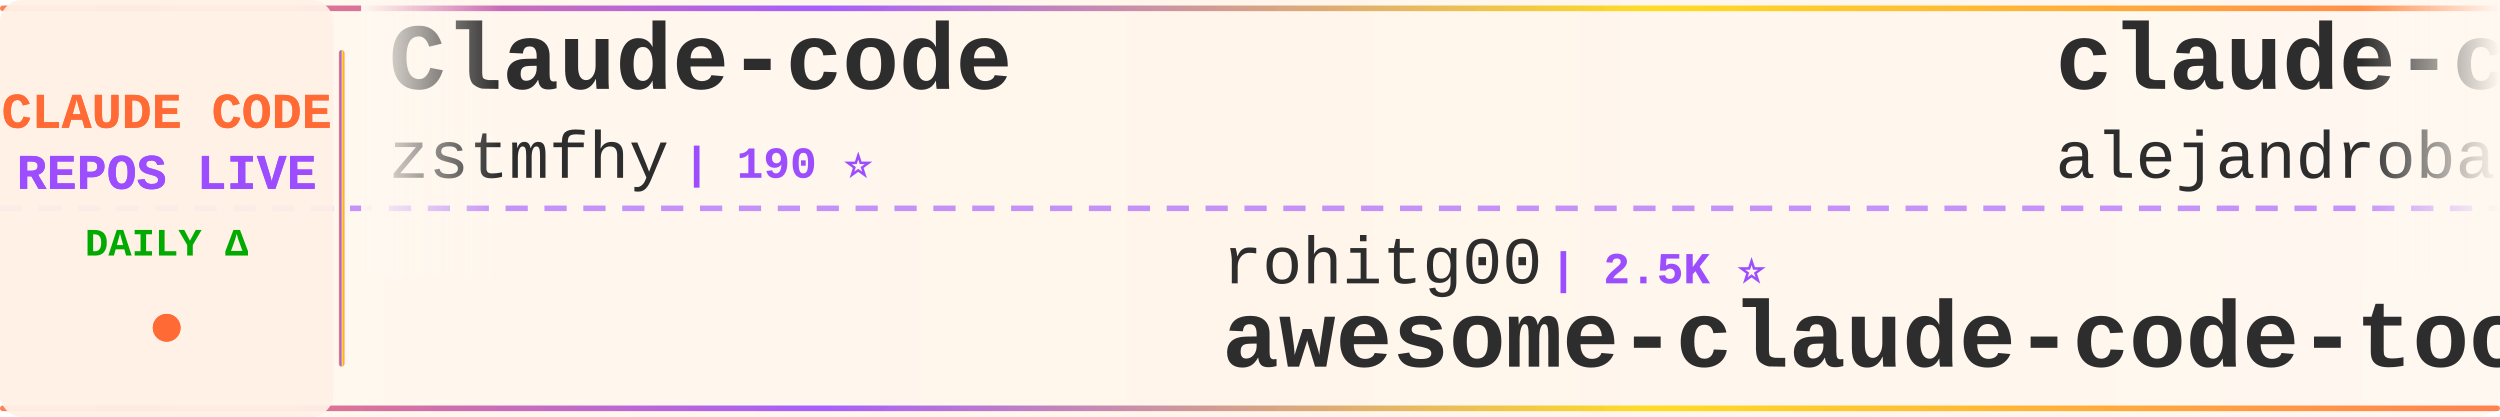
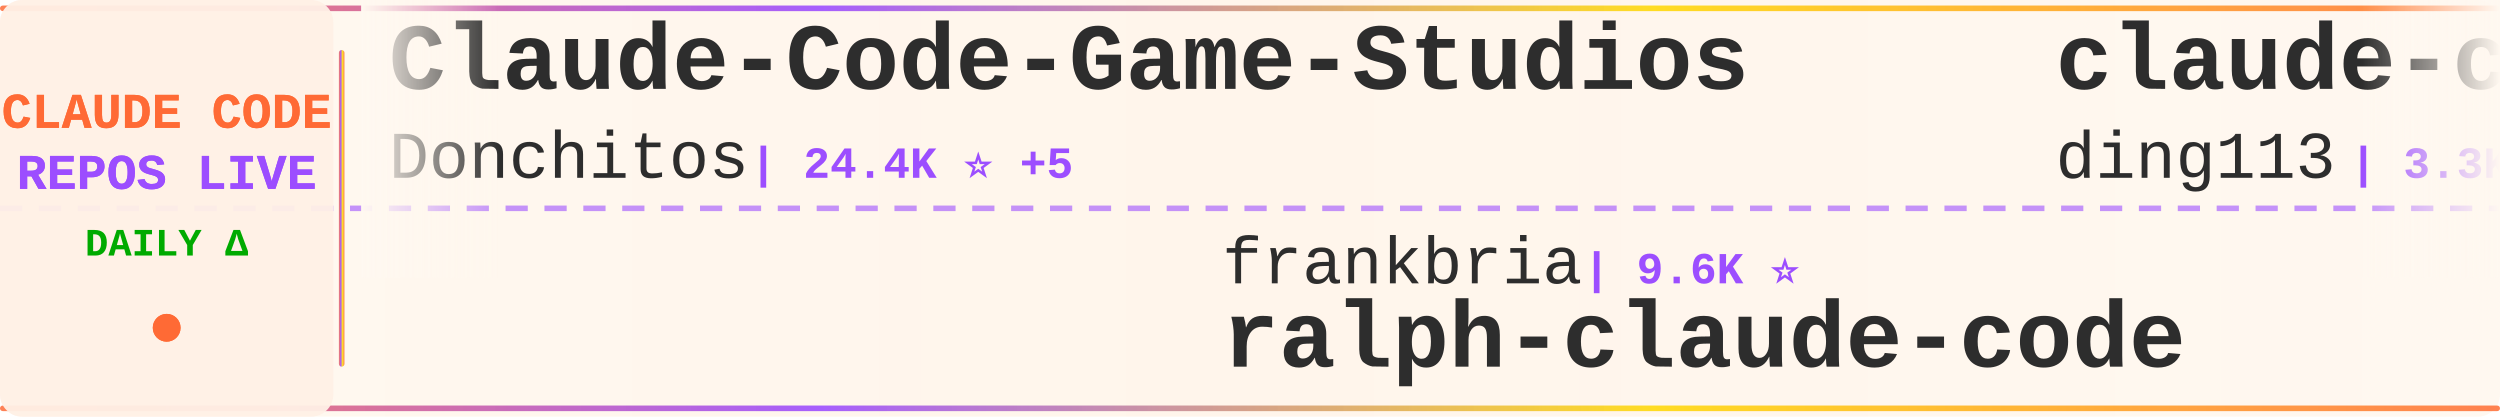
<svg xmlns="http://www.w3.org/2000/svg" width="900" height="150">
  <defs>
    <linearGradient id="tickerBg" x1="0%" y1="0%" x2="100%" y2="0%">
      <stop offset="0%" style="stop-color:#fff8f0;stop-opacity:0.98" />
      <stop offset="50%" style="stop-color:#fff5eb;stop-opacity:1" />
      <stop offset="100%" style="stop-color:#fff8f0;stop-opacity:0.98" />
    </linearGradient>
    <linearGradient id="borderGrad" x1="0%" y1="0%" x2="100%" y2="0%">
      <stop offset="0%" style="stop-color:#FF6B35;stop-opacity:0.85">
        <animate attributeName="stop-opacity" values="0.85;1;0.85" dur="2s" repeatCount="indefinite" />
      </stop>
      <stop offset="33%" style="stop-color:#9C4EFF;stop-opacity:0.9">
        <animate attributeName="stop-opacity" values="0.9;1;0.9" dur="2.2s" repeatCount="indefinite" />
      </stop>
      <stop offset="66%" style="stop-color:#FFD700;stop-opacity:0.85">
        <animate attributeName="stop-opacity" values="0.85;1;0.85" dur="1.8s" repeatCount="indefinite" />
      </stop>
      <stop offset="100%" style="stop-color:#FF6B35;stop-opacity:0.85">
        <animate attributeName="stop-opacity" values="0.85;1;0.85" dur="2s" repeatCount="indefinite" />
      </stop>
    </linearGradient>
    <filter id="textGlow">
      <feGaussianBlur stdDeviation="0.15" result="coloredBlur" />
      <feMerge>
        <feMergeNode in="coloredBlur" />
        <feMergeNode in="SourceGraphic" />
      </feMerge>
    </filter>
    <filter id="metricGlow">
      <feGaussianBlur stdDeviation="0.2" result="coloredBlur" />
      <feMerge>
        <feMergeNode in="coloredBlur" />
        <feMergeNode in="SourceGraphic" />
      </feMerge>
    </filter>
    <linearGradient id="leftFade" x1="0%" y1="0%" x2="100%" y2="0%">
      <stop offset="0%" style="stop-color:#fff8f0;stop-opacity:1" />
      <stop offset="100%" style="stop-color:#fff8f0;stop-opacity:0" />
    </linearGradient>
    <linearGradient id="rightFade" x1="0%" y1="0%" x2="100%" y2="0%">
      <stop offset="0%" style="stop-color:#fff8f0;stop-opacity:0" />
      <stop offset="100%" style="stop-color:#fff8f0;stop-opacity:1" />
    </linearGradient>
  </defs>
  <rect width="900" height="150" fill="url(#tickerBg)" rx="8" />
  <rect x="0" y="2" width="900" height="2" fill="url(#borderGrad)" rx="1" />
  <rect x="0" y="146" width="900" height="2" fill="url(#borderGrad)" rx="1" />
  <line x1="0" y1="75" x2="900" y2="75" stroke="#9C4EFF" stroke-width="2" stroke-dasharray="8 6" opacity="0.6" />
  <rect x="0" y="0" width="120" height="150" fill="#fff0e6" opacity="0.95" rx="8" />
  <text x="60" y="46" font-family="'Courier New', monospace" font-size="18" font-weight="bold" fill="#FF6B35" text-anchor="middle" filter="url(#textGlow)">
    CLAUDE CODE
  </text>
  <text x="60" y="68" font-family="'Courier New', monospace" font-size="18" font-weight="bold" fill="#9C4EFF" text-anchor="middle" filter="url(#textGlow)">
    REPOS LIVE
  </text>
  <text x="60" y="92" font-family="'Courier New', monospace" font-size="14" font-weight="bold" fill="#00aa00" text-anchor="middle">
    DAILY Δ
  </text>
  <circle cx="60" cy="118" r="5" fill="#FF6B35" filter="url(#metricGlow)">
    <animate attributeName="r" values="4;6;4" dur="1.5s" repeatCount="indefinite" />
    <animate attributeName="opacity" values="0.6;1;0.6" dur="1.5s" repeatCount="indefinite" />
  </circle>
  <rect x="122" y="18" width="2" height="114" fill="url(#borderGrad)" rx="1" />
  <clipPath id="tickerClip">
    <rect x="130" y="0" width="770" height="150" />
  </clipPath>
  <g clip-path="url(#tickerClip)">
    <g id="tickerItems">
      <animateTransform attributeName="transform" attributeType="XML" type="translate" from="0 0" to="-3000 0" dur="54s" repeatCount="indefinite" />
      <g transform="translate(0, 0)">
-         <text x="140" y="32" font-family="'Courier New', monospace" font-size="34" font-weight="bold" fill="#2d2d2d">Claude-code</text>
-         <text x="140" y="64" font-family="'Courier New', monospace" font-size="24" font-weight="normal" fill="#2d2d2d" opacity="1.0">zstmfhy</text>
-         <text x="246" y="64" font-family="'Courier New', monospace" font-size="16" font-weight="bold" fill="#9C4EFF"> | 190 ⭐</text>
+         <text x="140" y="32" font-family="'Courier New', monospace" font-size="34" font-weight="bold" fill="#2d2d2d">Claude-Code-Game-Studios</text>
+         <text x="140" y="64" font-family="'Courier New', monospace" font-size="24" font-weight="normal" fill="#2d2d2d" opacity="1.0">Donchitos</text>
+         <text x="270" y="64" font-family="'Courier New', monospace" font-size="16" font-weight="bold" fill="#9C4EFF"> | 24.4K ⭐ +5</text>
      </g>
      <g transform="translate(300, 0)">
-         <text x="140" y="102" font-family="'Courier New', monospace" font-size="24" font-weight="normal" fill="#2d2d2d" opacity="1.0">rohitg00</text>
-         <text x="258" y="102" font-family="'Courier New', monospace" font-size="16" font-weight="bold" fill="#9C4EFF"> | 2.5K ⭐</text>
-         <text x="140" y="132" font-family="'Courier New', monospace" font-size="34" font-weight="bold" fill="#2d2d2d">awesome-claude-code-tool...</text>
+         <text x="140" y="102" font-family="'Courier New', monospace" font-size="24" font-weight="normal" fill="#2d2d2d" opacity="1.0">frankbria</text>
+         <text x="270" y="102" font-family="'Courier New', monospace" font-size="16" font-weight="bold" fill="#9C4EFF"> | 9.6K ⭐</text>
+         <text x="140" y="132" font-family="'Courier New', monospace" font-size="34" font-weight="bold" fill="#2d2d2d">ralph-claude-code</text>
      </g>
      <g transform="translate(600, 0)">
-         <text x="140" y="32" font-family="'Courier New', monospace" font-size="34" font-weight="bold" fill="#2d2d2d">claude-code-from-source</text>
-         <text x="140" y="64" font-family="'Courier New', monospace" font-size="24" font-weight="normal" fill="#2d2d2d" opacity="1.0">alejandrobalderas</text>
-         <text x="366" y="64" font-family="'Courier New', monospace" font-size="16" font-weight="bold" fill="#9C4EFF"> | 2.8K ⭐</text>
+         <text x="140" y="32" font-family="'Courier New', monospace" font-size="34" font-weight="bold" fill="#2d2d2d">claude-code-hub</text>
+         <text x="140" y="64" font-family="'Courier New', monospace" font-size="24" font-weight="normal" fill="#2d2d2d" opacity="1.0">ding113</text>
+         <text x="246" y="64" font-family="'Courier New', monospace" font-size="16" font-weight="bold" fill="#9C4EFF"> | 3.3K ⭐</text>
      </g>
      <g transform="translate(900, 0)">
        <text x="140" y="102" font-family="'Courier New', monospace" font-size="24" font-weight="normal" fill="#2d2d2d" opacity="1.0">Windy3f3f3f3f</text>
-         <text x="318" y="102" font-family="'Courier New', monospace" font-size="16" font-weight="bold" fill="#9C4EFF"> | 3.5K ⭐</text>
-         <text x="140" y="132" font-family="'Courier New', monospace" font-size="34" font-weight="bold" fill="#2d2d2d">how-claude-code-works</text>
+         <text x="318" y="102" font-family="'Courier New', monospace" font-size="16" font-weight="bold" fill="#9C4EFF"> | 2.6K ⭐</text>
+         <text x="140" y="132" font-family="'Courier New', monospace" font-size="34" font-weight="bold" fill="#2d2d2d">claude-code-from-scratch</text>
      </g>
      <g transform="translate(1200, 0)">
-         <text x="140" y="32" font-family="'Courier New', monospace" font-size="34" font-weight="bold" fill="#2d2d2d">claude-code-reverse</text>
-         <text x="140" y="64" font-family="'Courier New', monospace" font-size="24" font-weight="normal" fill="#2d2d2d" opacity="1.0">Yuyz0112</text>
-         <text x="258" y="64" font-family="'Courier New', monospace" font-size="16" font-weight="bold" fill="#9C4EFF"> | 2.4K ⭐</text>
+         <text x="140" y="32" font-family="'Courier New', monospace" font-size="34" font-weight="bold" fill="#2d2d2d">collection-claude-code-s...</text>
+         <text x="140" y="64" font-family="'Courier New', monospace" font-size="24" font-weight="normal" fill="#2d2d2d" opacity="1.0">chauncygu</text>
+         <text x="270" y="64" font-family="'Courier New', monospace" font-size="16" font-weight="bold" fill="#9C4EFF"> | 2.8K ⭐</text>
      </g>
      <g transform="translate(1500, 0)">
        <text x="140" y="102" font-family="'Courier New', monospace" font-size="24" font-weight="normal" fill="#2d2d2d" opacity="1.0">simonw</text>
        <text x="234" y="102" font-family="'Courier New', monospace" font-size="16" font-weight="bold" fill="#9C4EFF"> | 1.7K ⭐</text>
        <text x="140" y="132" font-family="'Courier New', monospace" font-size="34" font-weight="bold" fill="#2d2d2d">claude-code-transcripts</text>
      </g>
      <g transform="translate(1800, 0)">
-         <text x="140" y="32" font-family="'Courier New', monospace" font-size="34" font-weight="bold" fill="#2d2d2d">claude-code-from-scratch</text>
-         <text x="140" y="64" font-family="'Courier New', monospace" font-size="24" font-weight="normal" fill="#2d2d2d" opacity="1.0">Windy3f3f3f3f</text>
-         <text x="318" y="64" font-family="'Courier New', monospace" font-size="16" font-weight="bold" fill="#9C4EFF"> | 2.6K ⭐</text>
+         <text x="140" y="32" font-family="'Courier New', monospace" font-size="34" font-weight="bold" fill="#2d2d2d">claude-code-source</text>
+         <text x="140" y="64" font-family="'Courier New', monospace" font-size="24" font-weight="normal" fill="#2d2d2d" opacity="1.0">AprilNEA</text>
+         <text x="258" y="64" font-family="'Courier New', monospace" font-size="16" font-weight="bold" fill="#9C4EFF"> | 391 ⭐</text>
      </g>
      <g transform="translate(2100, 0)">
-         <text x="140" y="102" font-family="'Courier New', monospace" font-size="24" font-weight="normal" fill="#2d2d2d" opacity="1.0">VoltAgent</text>
-         <text x="270" y="102" font-family="'Courier New', monospace" font-size="16" font-weight="bold" fill="#9C4EFF"> | 24.6K ⭐ +5</text>
-         <text x="140" y="132" font-family="'Courier New', monospace" font-size="34" font-weight="bold" fill="#2d2d2d">awesome-claude-code-suba...</text>
+         <text x="140" y="102" font-family="'Courier New', monospace" font-size="24" font-weight="normal" fill="#2d2d2d" opacity="1.0">jqueryscript</text>
+         <text x="306" y="102" font-family="'Courier New', monospace" font-size="16" font-weight="bold" fill="#9C4EFF"> | 502 ⭐</text>
+         <text x="140" y="132" font-family="'Courier New', monospace" font-size="34" font-weight="bold" fill="#2d2d2d">awesome-claude-code</text>
      </g>
      <g transform="translate(2400, 0)">
-         <text x="140" y="32" font-family="'Courier New', monospace" font-size="34" font-weight="bold" fill="#2d2d2d">everything-claude-code</text>
-         <text x="140" y="64" font-family="'Courier New', monospace" font-size="24" font-weight="normal" fill="#2d2d2d" opacity="1.0">WorldFlowAI</text>
-         <text x="294" y="64" font-family="'Courier New', monospace" font-size="16" font-weight="bold" fill="#9C4EFF"> | 1.6K ⭐ +2</text>
+         <text x="140" y="32" font-family="'Courier New', monospace" font-size="34" font-weight="bold" fill="#2d2d2d">my-claude-code-setup</text>
+         <text x="140" y="64" font-family="'Courier New', monospace" font-size="24" font-weight="normal" fill="#2d2d2d" opacity="1.0">centminmod</text>
+         <text x="282" y="64" font-family="'Courier New', monospace" font-size="16" font-weight="bold" fill="#9C4EFF"> | 2.6K ⭐</text>
      </g>
      <g transform="translate(2700, 0)">
-         <text x="140" y="102" font-family="'Courier New', monospace" font-size="24" font-weight="normal" fill="#2d2d2d" opacity="1.0">sugyan</text>
-         <text x="234" y="102" font-family="'Courier New', monospace" font-size="16" font-weight="bold" fill="#9C4EFF"> | 1.1K ⭐</text>
-         <text x="140" y="132" font-family="'Courier New', monospace" font-size="34" font-weight="bold" fill="#2d2d2d">claude-code-webui</text>
+         <text x="140" y="102" font-family="'Courier New', monospace" font-size="24" font-weight="normal" fill="#2d2d2d" opacity="1.0">jeremylongshore</text>
+         <text x="342" y="102" font-family="'Courier New', monospace" font-size="16" font-weight="bold" fill="#9C4EFF"> | 2.7K ⭐</text>
+         <text x="140" y="132" font-family="'Courier New', monospace" font-size="34" font-weight="bold" fill="#2d2d2d">claude-code-plugins-plus...</text>
      </g>
      <g transform="translate(3000, 0)">
-         <text x="140" y="32" font-family="'Courier New', monospace" font-size="34" font-weight="bold" fill="#2d2d2d">Claude-code</text>
-         <text x="140" y="64" font-family="'Courier New', monospace" font-size="24" font-weight="normal" fill="#2d2d2d" opacity="1.0">zstmfhy</text>
-         <text x="246" y="64" font-family="'Courier New', monospace" font-size="16" font-weight="bold" fill="#9C4EFF"> | 190 ⭐</text>
+         <text x="140" y="32" font-family="'Courier New', monospace" font-size="34" font-weight="bold" fill="#2d2d2d">Claude-Code-Game-Studios</text>
+         <text x="140" y="64" font-family="'Courier New', monospace" font-size="24" font-weight="normal" fill="#2d2d2d" opacity="1.0">Donchitos</text>
+         <text x="270" y="64" font-family="'Courier New', monospace" font-size="16" font-weight="bold" fill="#9C4EFF"> | 24.4K ⭐ +5</text>
      </g>
      <g transform="translate(3300, 0)">
-         <text x="140" y="102" font-family="'Courier New', monospace" font-size="24" font-weight="normal" fill="#2d2d2d" opacity="1.0">rohitg00</text>
-         <text x="258" y="102" font-family="'Courier New', monospace" font-size="16" font-weight="bold" fill="#9C4EFF"> | 2.5K ⭐</text>
-         <text x="140" y="132" font-family="'Courier New', monospace" font-size="34" font-weight="bold" fill="#2d2d2d">awesome-claude-code-tool...</text>
+         <text x="140" y="102" font-family="'Courier New', monospace" font-size="24" font-weight="normal" fill="#2d2d2d" opacity="1.0">frankbria</text>
+         <text x="270" y="102" font-family="'Courier New', monospace" font-size="16" font-weight="bold" fill="#9C4EFF"> | 9.6K ⭐</text>
+         <text x="140" y="132" font-family="'Courier New', monospace" font-size="34" font-weight="bold" fill="#2d2d2d">ralph-claude-code</text>
      </g>
      <g transform="translate(3600, 0)">
-         <text x="140" y="32" font-family="'Courier New', monospace" font-size="34" font-weight="bold" fill="#2d2d2d">claude-code-from-source</text>
-         <text x="140" y="64" font-family="'Courier New', monospace" font-size="24" font-weight="normal" fill="#2d2d2d" opacity="1.0">alejandrobalderas</text>
-         <text x="366" y="64" font-family="'Courier New', monospace" font-size="16" font-weight="bold" fill="#9C4EFF"> | 2.8K ⭐</text>
+         <text x="140" y="32" font-family="'Courier New', monospace" font-size="34" font-weight="bold" fill="#2d2d2d">claude-code-hub</text>
+         <text x="140" y="64" font-family="'Courier New', monospace" font-size="24" font-weight="normal" fill="#2d2d2d" opacity="1.0">ding113</text>
+         <text x="246" y="64" font-family="'Courier New', monospace" font-size="16" font-weight="bold" fill="#9C4EFF"> | 3.3K ⭐</text>
      </g>
      <g transform="translate(3900, 0)">
        <text x="140" y="102" font-family="'Courier New', monospace" font-size="24" font-weight="normal" fill="#2d2d2d" opacity="1.0">Windy3f3f3f3f</text>
-         <text x="318" y="102" font-family="'Courier New', monospace" font-size="16" font-weight="bold" fill="#9C4EFF"> | 3.5K ⭐</text>
-         <text x="140" y="132" font-family="'Courier New', monospace" font-size="34" font-weight="bold" fill="#2d2d2d">how-claude-code-works</text>
+         <text x="318" y="102" font-family="'Courier New', monospace" font-size="16" font-weight="bold" fill="#9C4EFF"> | 2.6K ⭐</text>
+         <text x="140" y="132" font-family="'Courier New', monospace" font-size="34" font-weight="bold" fill="#2d2d2d">claude-code-from-scratch</text>
      </g>
    </g>
  </g>
  <rect x="130" y="0" width="50" height="100" fill="url(#leftFade)" />
  <rect x="850" y="0" width="50" height="100" fill="url(#rightFade)" />
</svg>
